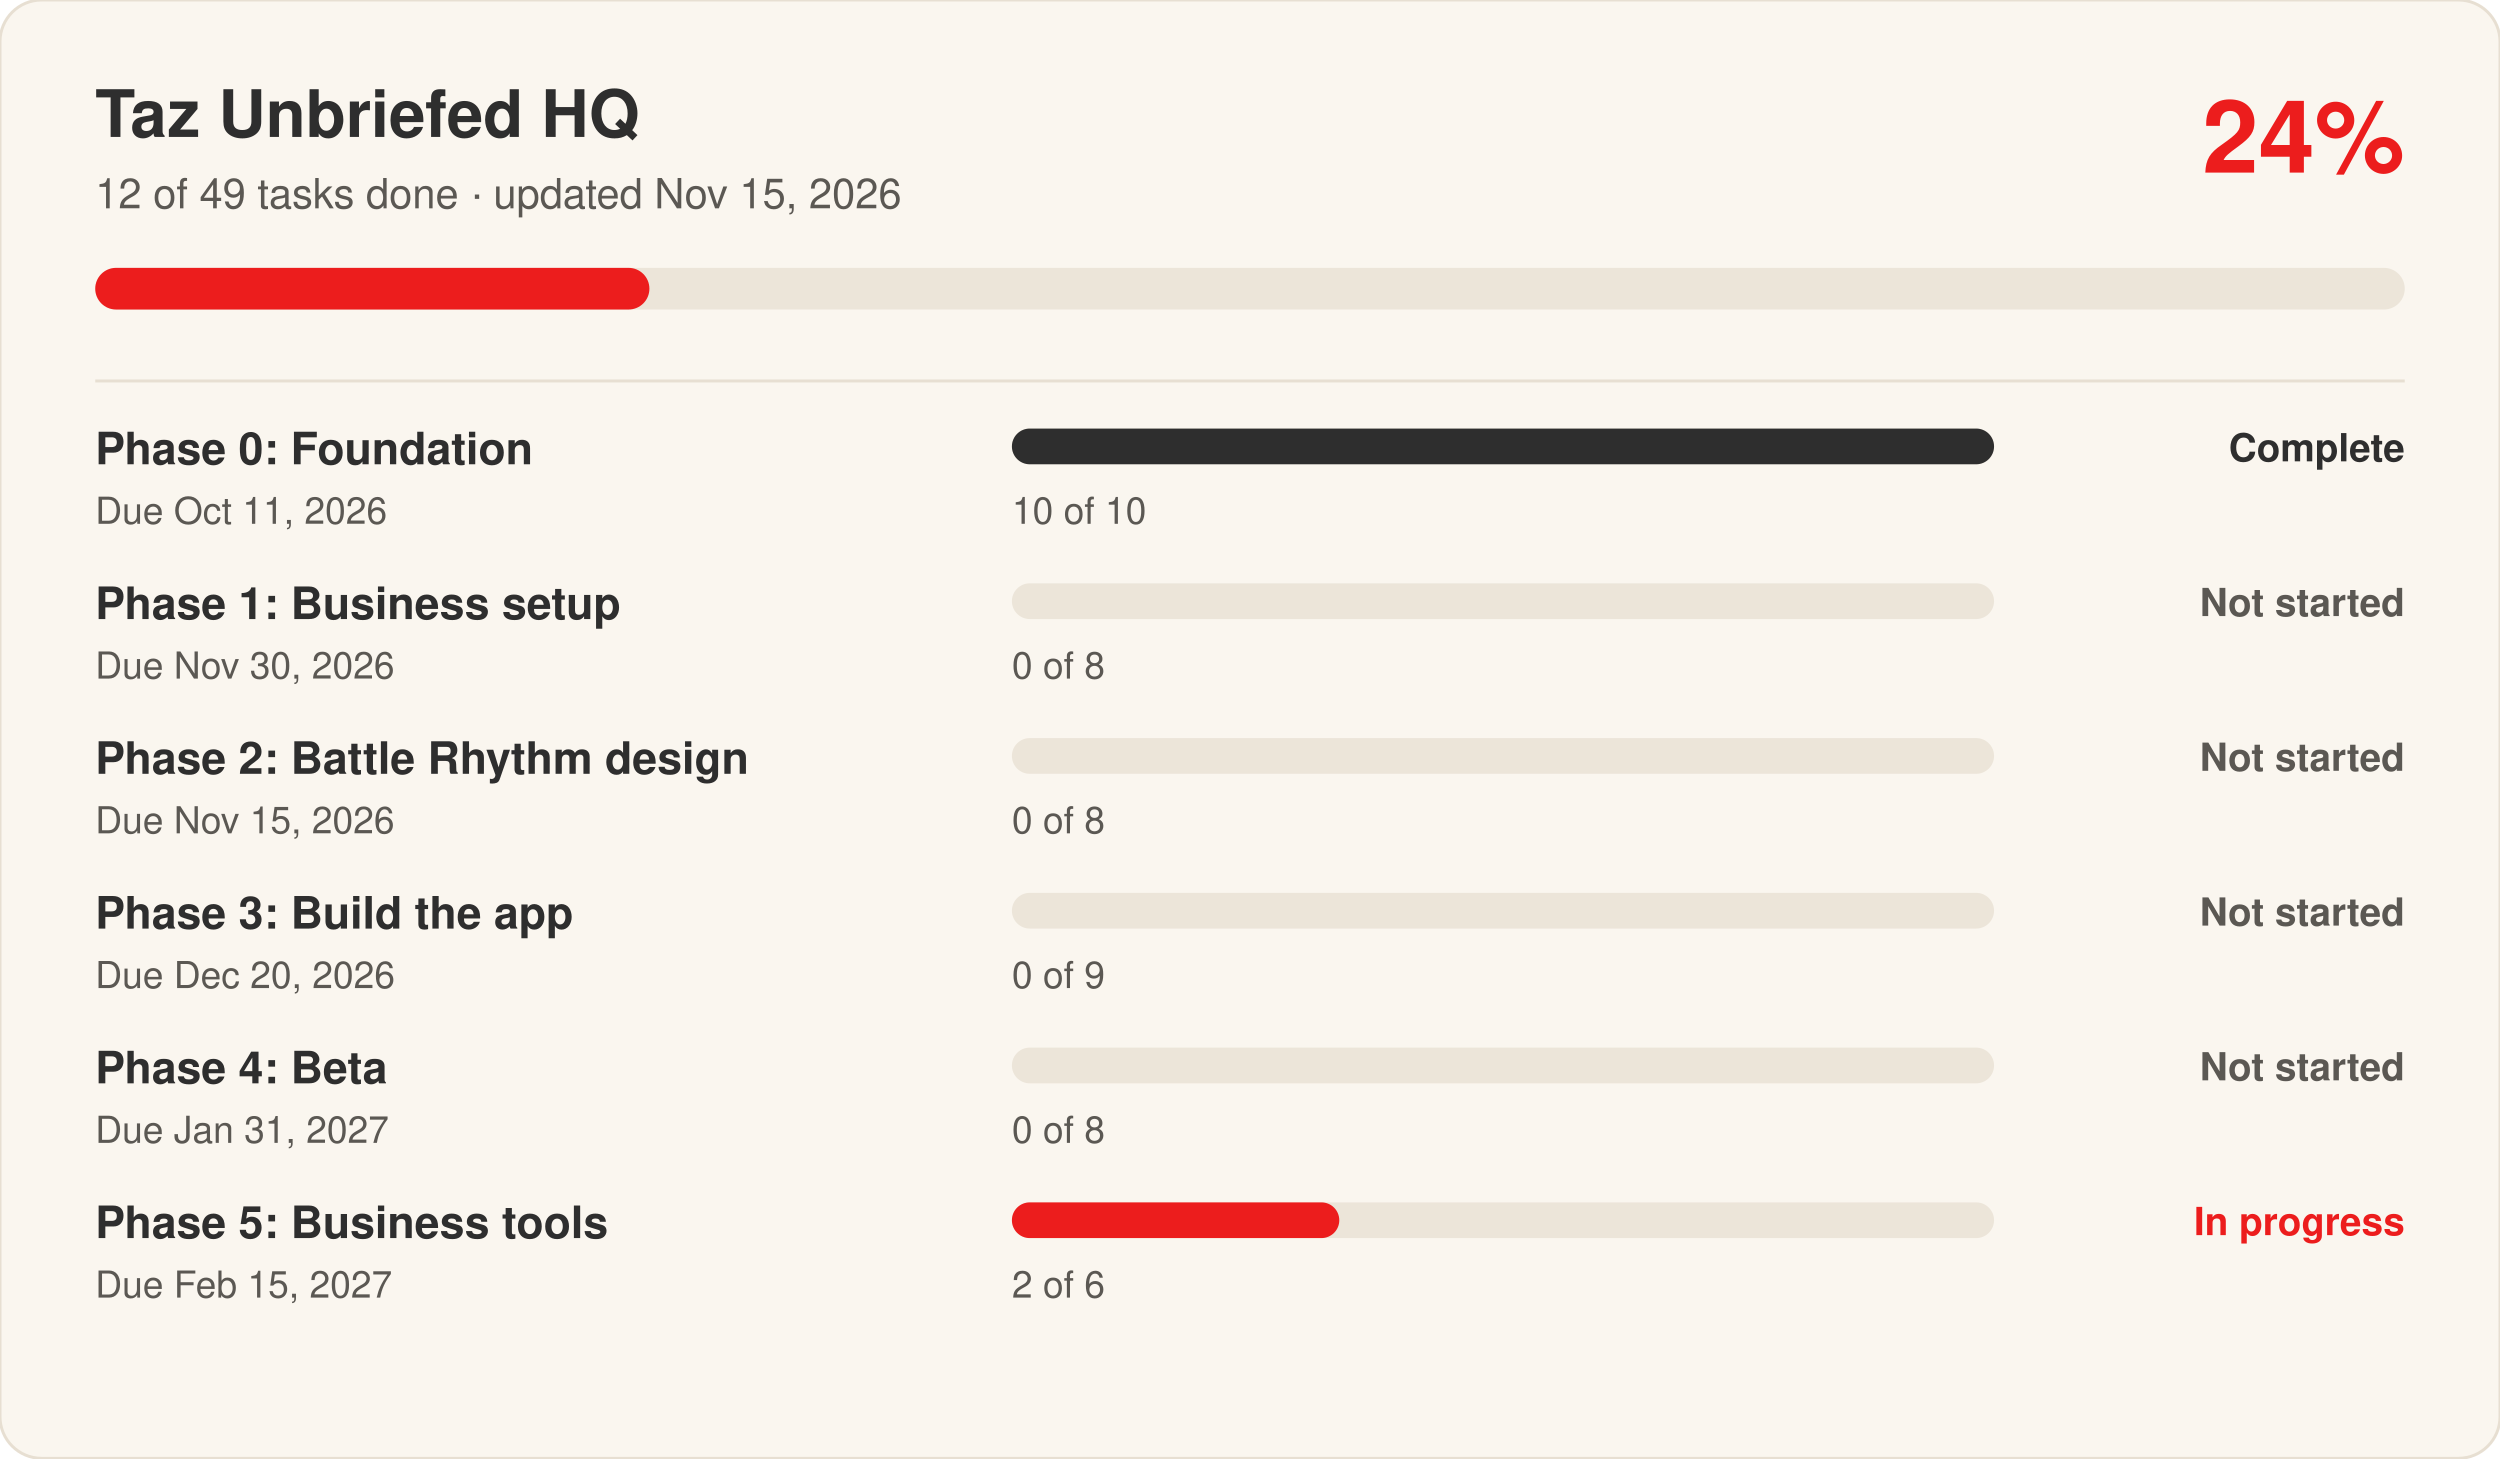
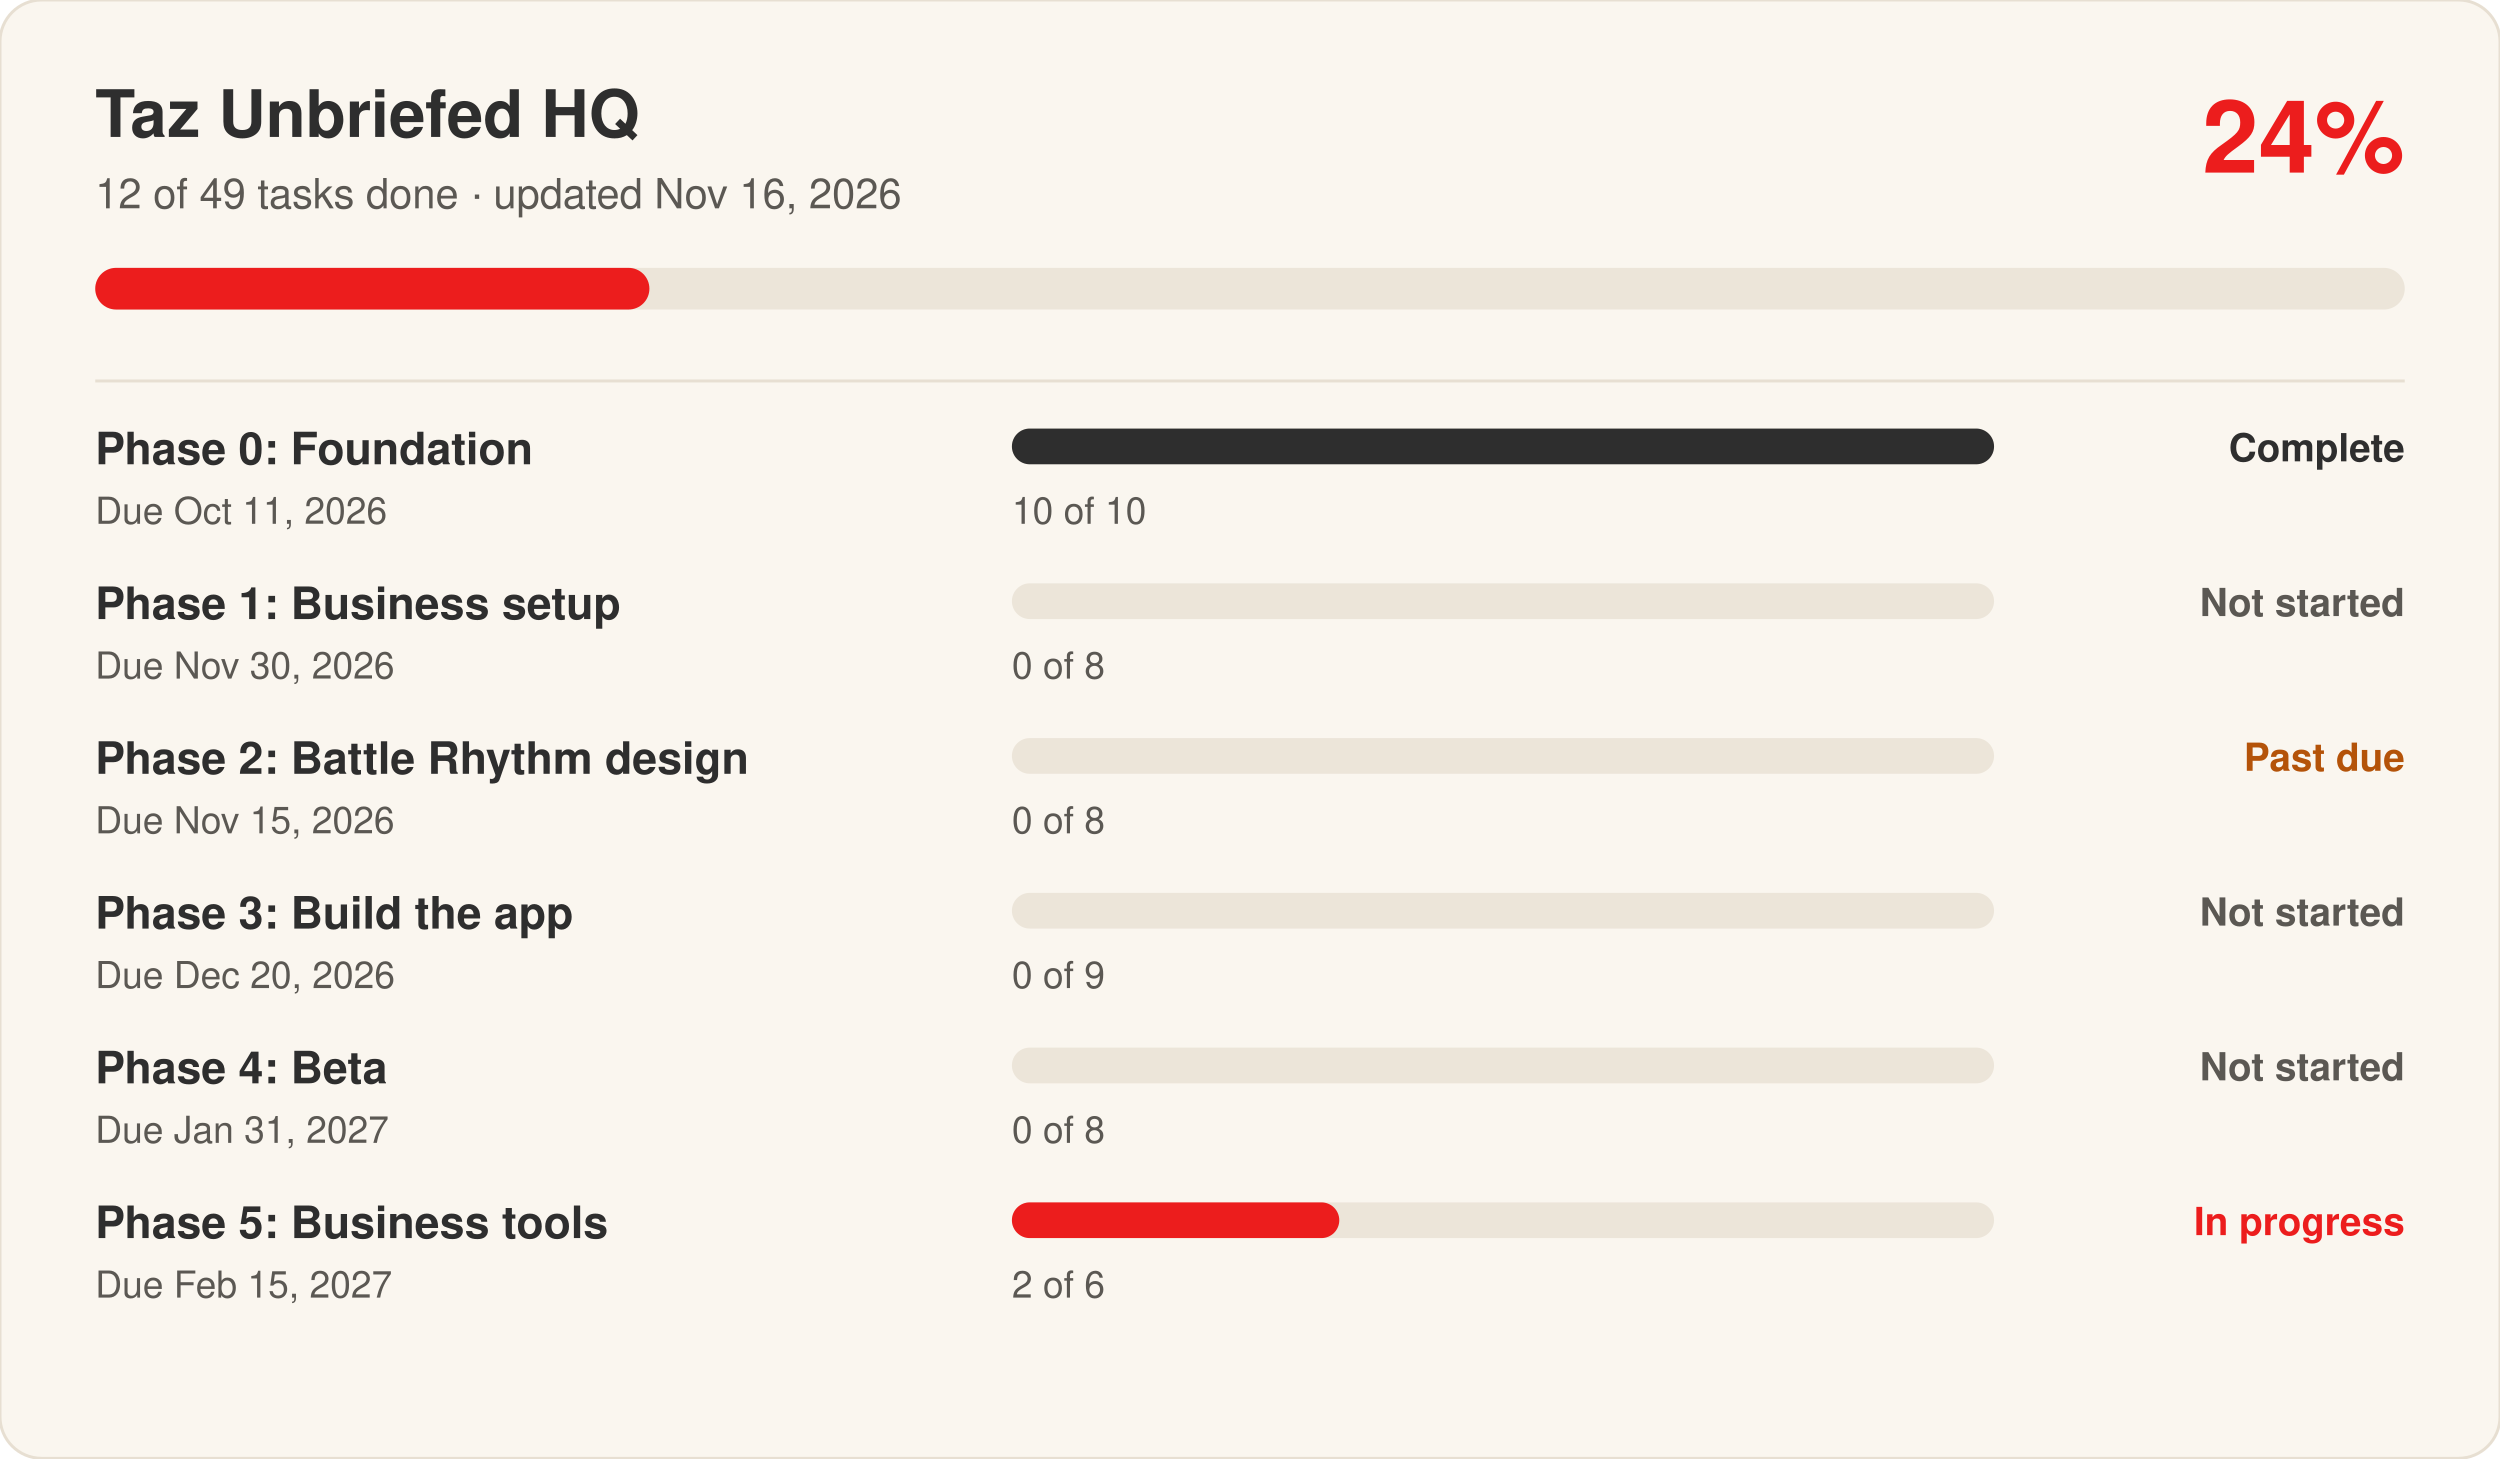
<svg xmlns="http://www.w3.org/2000/svg" viewBox="0 0 840 490" width="840" height="490" role="img" aria-label="Taz Unbriefed HQ progress: 24 percent complete" font-family="Switzer, -apple-system, Segoe UI, Helvetica, Arial, sans-serif">
  <rect width="840" height="490" rx="14" fill="#FAF6EF" stroke="#E7DFD2" />
  <text x="32" y="46" font-size="22" font-weight="700" fill="#2E2E2E">Taz Unbriefed HQ</text>
-   <text x="32" y="70" font-size="14" fill="#5B5853">12 of 49 tasks done · updated Nov 15, 2026</text>
+   <text x="32" y="70" font-size="14" fill="#5B5853">12 of 49 tasks done · updated Nov 16, 2026</text>
  <text x="808" y="58" font-size="34" font-weight="700" fill="#EC1D1D" text-anchor="end">24%</text>
  <rect x="32" y="90" width="776" height="14" rx="7" fill="#ECE5D9" />
  <rect x="32" y="90" width="186.2" height="14" rx="7" fill="#EC1D1D" />
  <line x1="32" x2="808" y1="128" y2="128" stroke="#E7DFD2" />
  <text x="32" y="156" font-size="15" font-weight="600" fill="#2E2E2E">Phase 0: Foundation</text>
  <text x="32" y="176" font-size="12.5" fill="#5B5853">Due Oct 11, 2026</text>
  <rect x="340" y="144" width="330" height="12" rx="6" fill="#ECE5D9" />
  <rect x="340" y="144" width="330.0" height="12" rx="6" fill="#2E2E2E" />
  <text x="340" y="176" font-size="12.5" fill="#5B5853">10 of 10</text>
  <text x="808" y="155" font-size="13" font-weight="600" fill="#2E2E2E" text-anchor="end">Complete</text>
  <text x="32" y="208" font-size="15" font-weight="600" fill="#2E2E2E">Phase 1: Business setup</text>
  <text x="32" y="228" font-size="12.5" fill="#5B5853">Due Nov 30, 2026</text>
  <rect x="340" y="196" width="330" height="12" rx="6" fill="#ECE5D9" />
  <rect x="340" y="196" width="0.0" height="12" rx="6" fill="#5B5853" />
  <text x="340" y="228" font-size="12.5" fill="#5B5853">0 of 8</text>
  <text x="808" y="207" font-size="13" font-weight="600" fill="#5B5853" text-anchor="end">Not started</text>
  <text x="32" y="260" font-size="15" font-weight="600" fill="#2E2E2E">Phase 2: Battle Rhythm design</text>
  <text x="32" y="280" font-size="12.5" fill="#5B5853">Due Nov 15, 2026</text>
  <rect x="340" y="248" width="330" height="12" rx="6" fill="#ECE5D9" />
-   <rect x="340" y="248" width="0.0" height="12" rx="6" fill="#5B5853" />
+   <rect x="340" y="248" width="0.0" height="12" rx="6" fill="#B45309" />
  <text x="340" y="280" font-size="12.5" fill="#5B5853">0 of 8</text>
-   <text x="808" y="259" font-size="13" font-weight="600" fill="#5B5853" text-anchor="end">Not started</text>
+   <text x="808" y="259" font-size="13" font-weight="600" fill="#B45309" text-anchor="end">Past due</text>
  <text x="32" y="312" font-size="15" font-weight="600" fill="#2E2E2E">Phase 3: Build the app</text>
  <text x="32" y="332" font-size="12.5" fill="#5B5853">Due Dec 20, 2026</text>
  <rect x="340" y="300" width="330" height="12" rx="6" fill="#ECE5D9" />
  <rect x="340" y="300" width="0.0" height="12" rx="6" fill="#5B5853" />
  <text x="340" y="332" font-size="12.5" fill="#5B5853">0 of 9</text>
  <text x="808" y="311" font-size="13" font-weight="600" fill="#5B5853" text-anchor="end">Not started</text>
  <text x="32" y="364" font-size="15" font-weight="600" fill="#2E2E2E">Phase 4: Beta</text>
  <text x="32" y="384" font-size="12.5" fill="#5B5853">Due Jan 31, 2027</text>
  <rect x="340" y="352" width="330" height="12" rx="6" fill="#ECE5D9" />
  <rect x="340" y="352" width="0.0" height="12" rx="6" fill="#5B5853" />
  <text x="340" y="384" font-size="12.5" fill="#5B5853">0 of 8</text>
  <text x="808" y="363" font-size="13" font-weight="600" fill="#5B5853" text-anchor="end">Not started</text>
  <text x="32" y="416" font-size="15" font-weight="600" fill="#2E2E2E">Phase 5: Business tools</text>
  <text x="32" y="436" font-size="12.5" fill="#5B5853">Due Feb 15, 2027</text>
  <rect x="340" y="404" width="330" height="12" rx="6" fill="#ECE5D9" />
  <rect x="340" y="404" width="110.0" height="12" rx="6" fill="#EC1D1D" />
  <text x="340" y="436" font-size="12.5" fill="#5B5853">2 of 6</text>
  <text x="808" y="415" font-size="13" font-weight="600" fill="#EC1D1D" text-anchor="end">In progress</text>
</svg>
